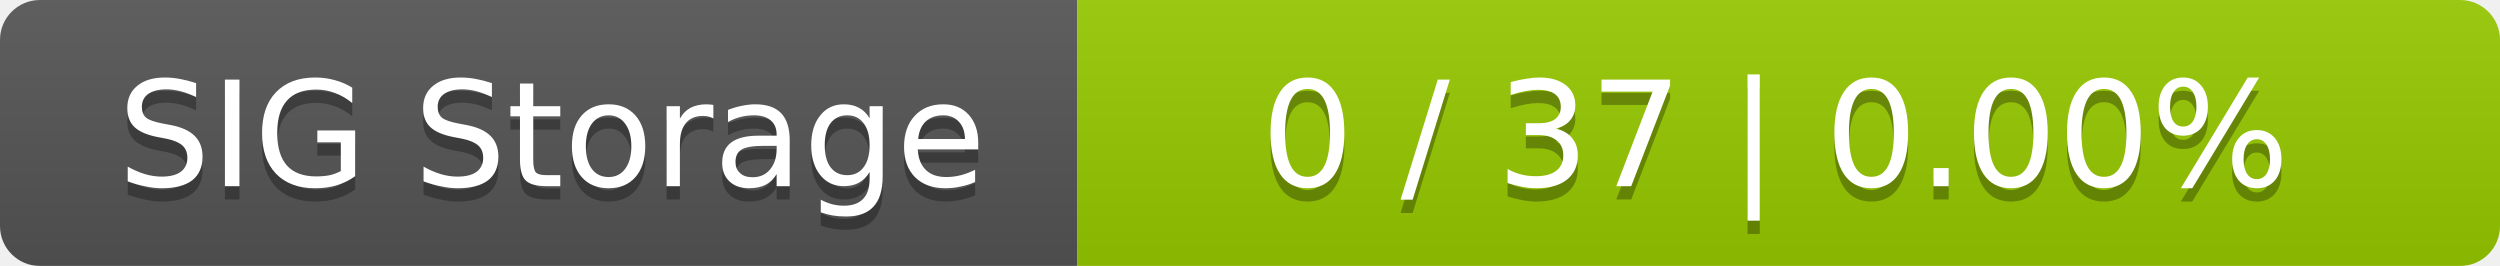
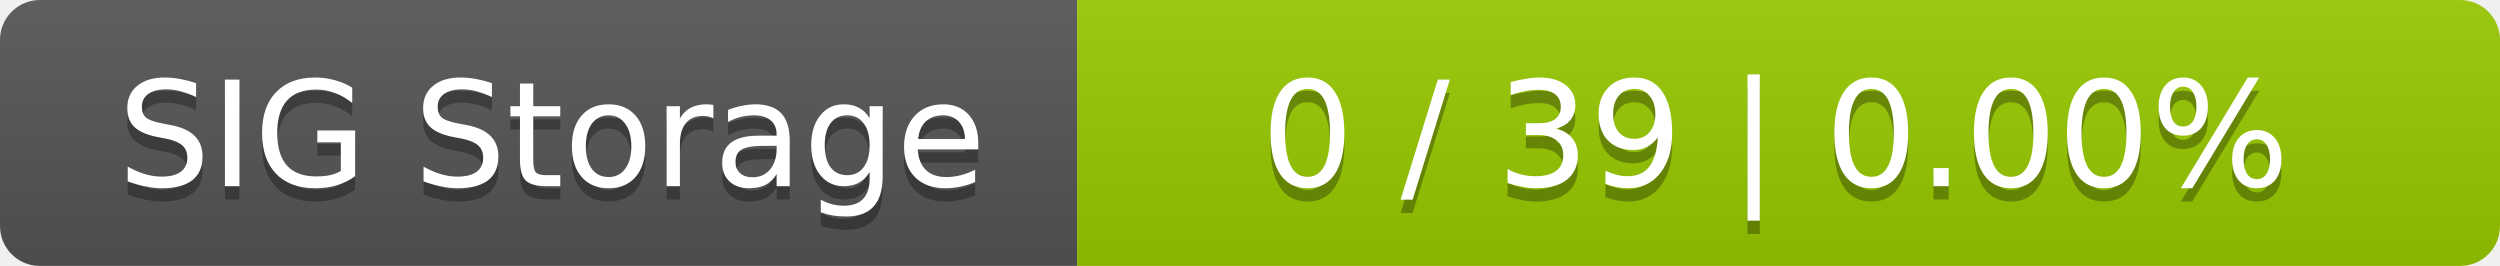
<svg xmlns="http://www.w3.org/2000/svg" width="188" height="20">
  <linearGradient id="smooth" x2="0" y2="100%">
    <stop offset="0" stop-color="#bbb" stop-opacity=".1" />
    <stop offset="1" stop-opacity=".1" />
  </linearGradient>
  <mask id="round">
    <rect width="188" height="20" rx="3" fill="#fff" />
  </mask>
  <g mask="url(#round)">
    <rect width="81" height="20" fill="#555" />
    <rect x="81" width="107" height="20" fill="#97ca00" />
    <rect width="188" height="20" fill="url(#smooth)" />
  </g>
  <g fill="#fff" text-anchor="middle" font-family="DejaVu Sans,Verdana,Geneva,sans-serif" font-size="11">
    <text x="41.5" y="15" fill="#010101" fill-opacity=".3">SIG Storage</text>
    <text x="41.5" y="14">SIG Storage</text>
-     <text x="133.5" y="15" fill="#010101" fill-opacity=".3">0 / 37    |    0.00%</text>
-     <text x="133.5" y="14">0 / 37    |    0.00%</text>
+     <text x="133.5" y="15" fill="#010101" fill-opacity=".3">0 / 39    |    0.00%</text>
+     <text x="133.5" y="14">0 / 39    |    0.00%</text>
  </g>
</svg>
